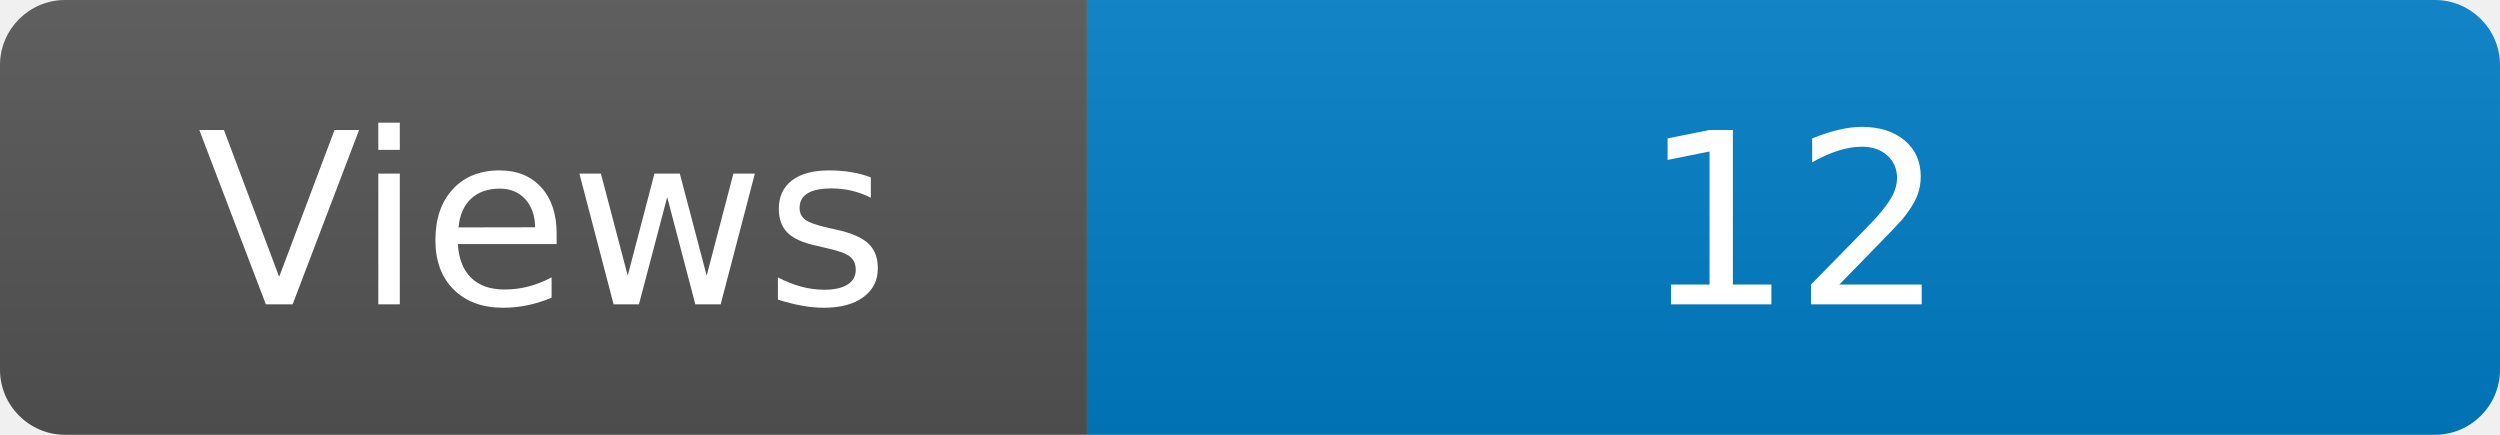
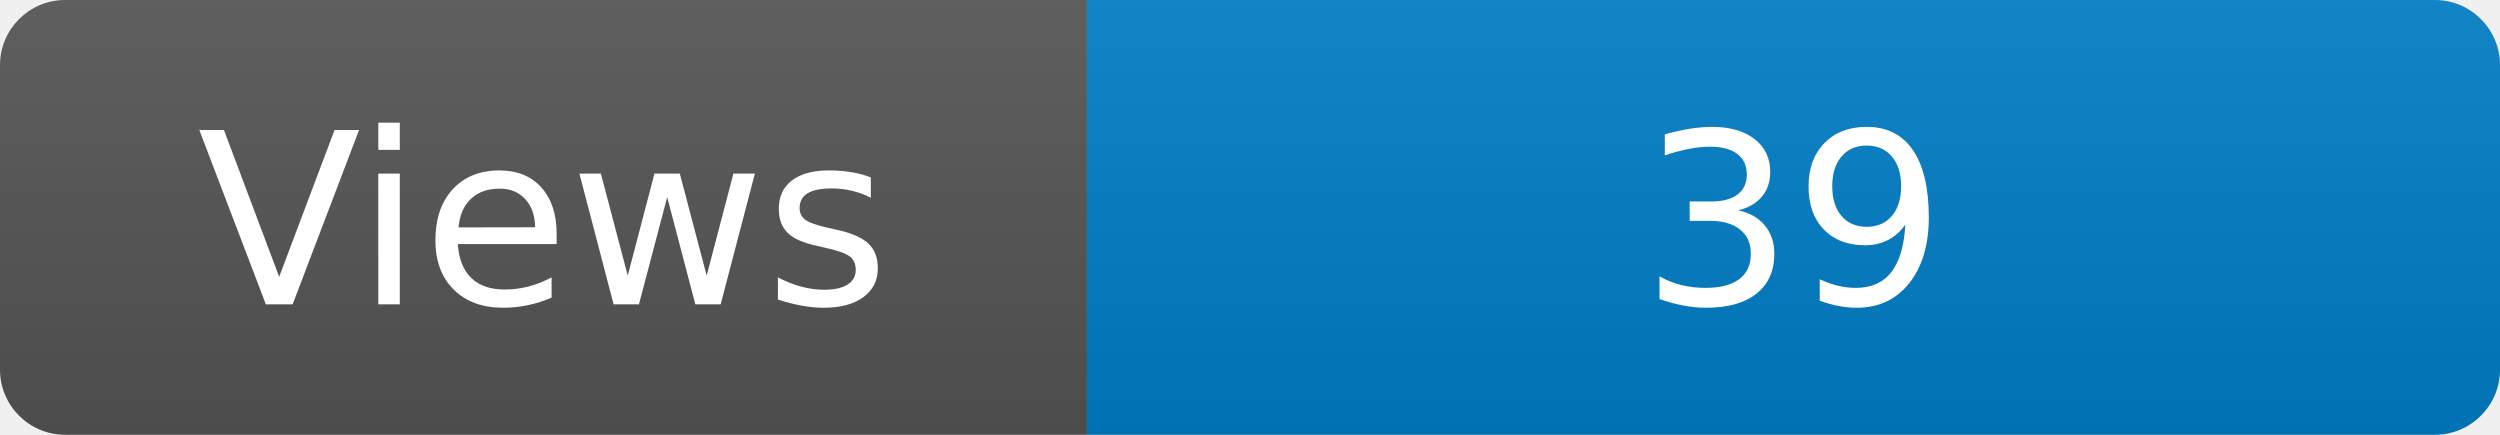
<svg xmlns="http://www.w3.org/2000/svg" width="115" height="20" role="img" aria-label="Maintained?: yes">
  <linearGradient id="s" x2="0" y2="100%">
    <stop offset="0" stop-color="#bbb" stop-opacity=".1" />
    <stop offset="1" stop-opacity=".1" />
  </linearGradient>
  <clipPath id="r">
    <rect width="115" height="20" rx="3" fill="#fff" />
  </clipPath>
  <g clip-path="url(#r)">
    <rect width="50" height="20" fill="#555" />
    <rect x="50" width="160" height="20" fill="#007ec6" />
    <rect width="115" height="20" fill="url(#s)" />
  </g>
  <g fill="#fff" text-anchor="middle" font-family="Verdana,Geneva,DejaVu Sans,sans-serif" font-size="110">
    <text x="250" y="140" transform="scale(.1)" fill="#fff">Views</text>
-     <text x="825" y="140" transform="scale(.1)" fill="#fff">12</text>
+     <text x="825" y="140" transform="scale(.1)" fill="#fff">39</text>
  </g>
</svg>
